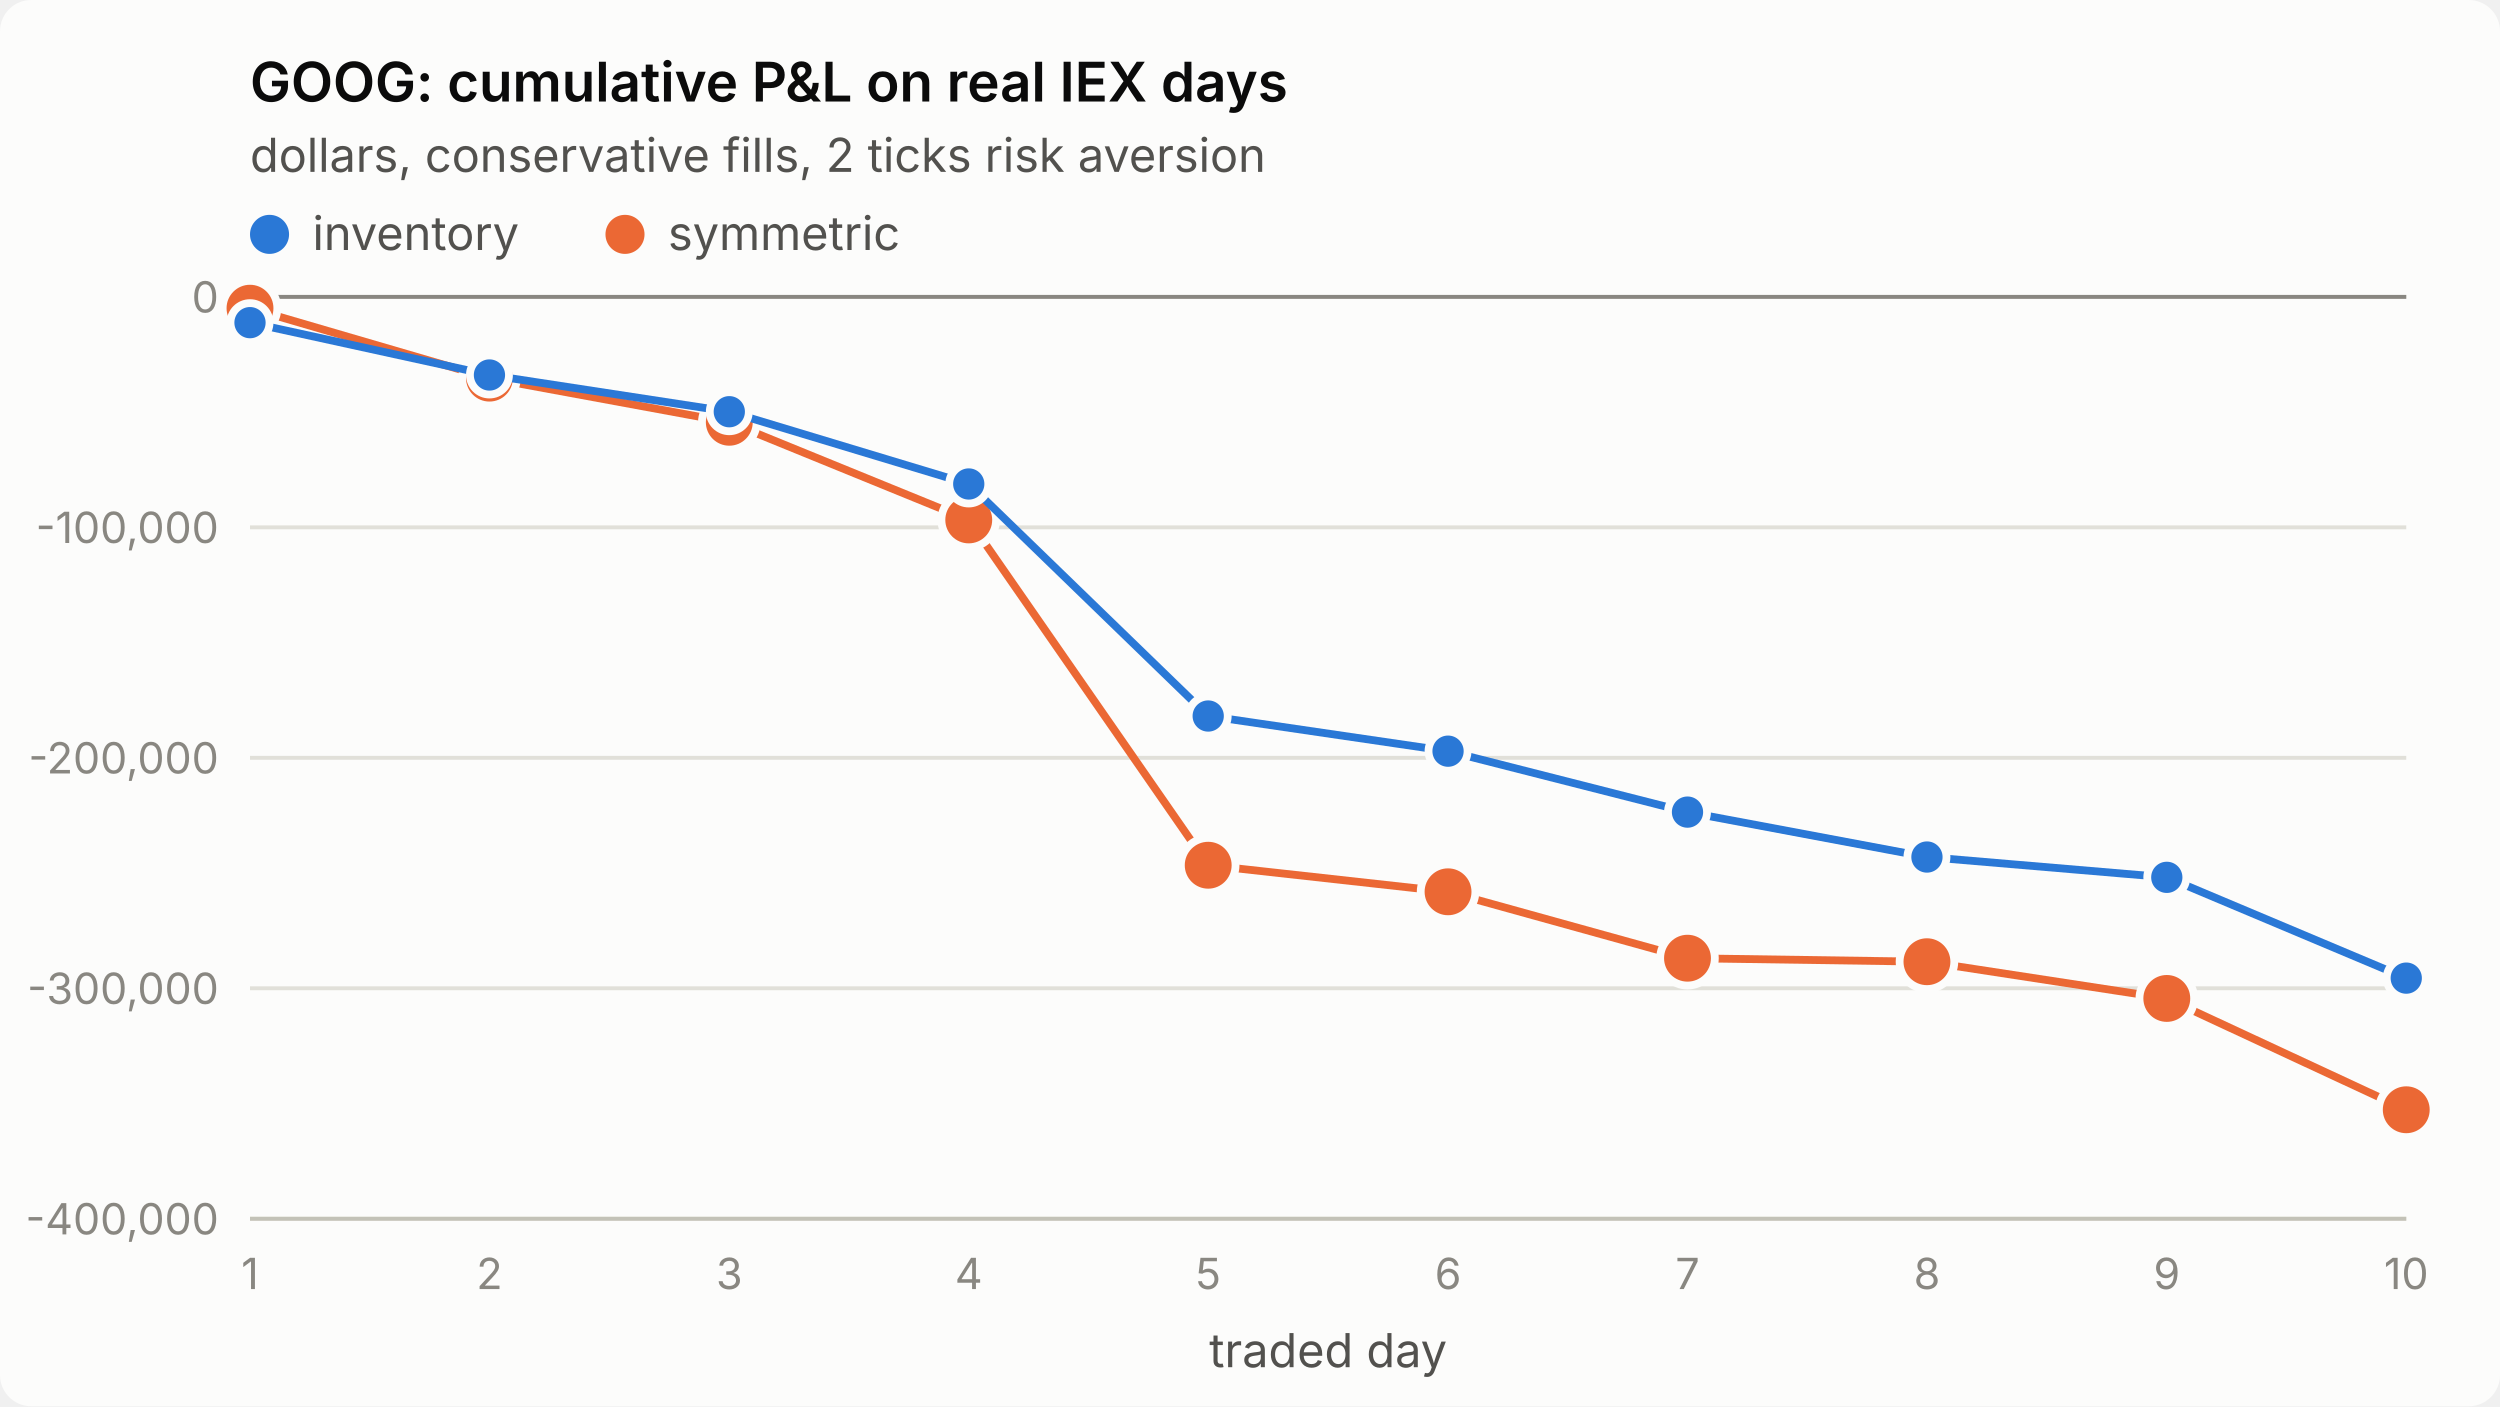
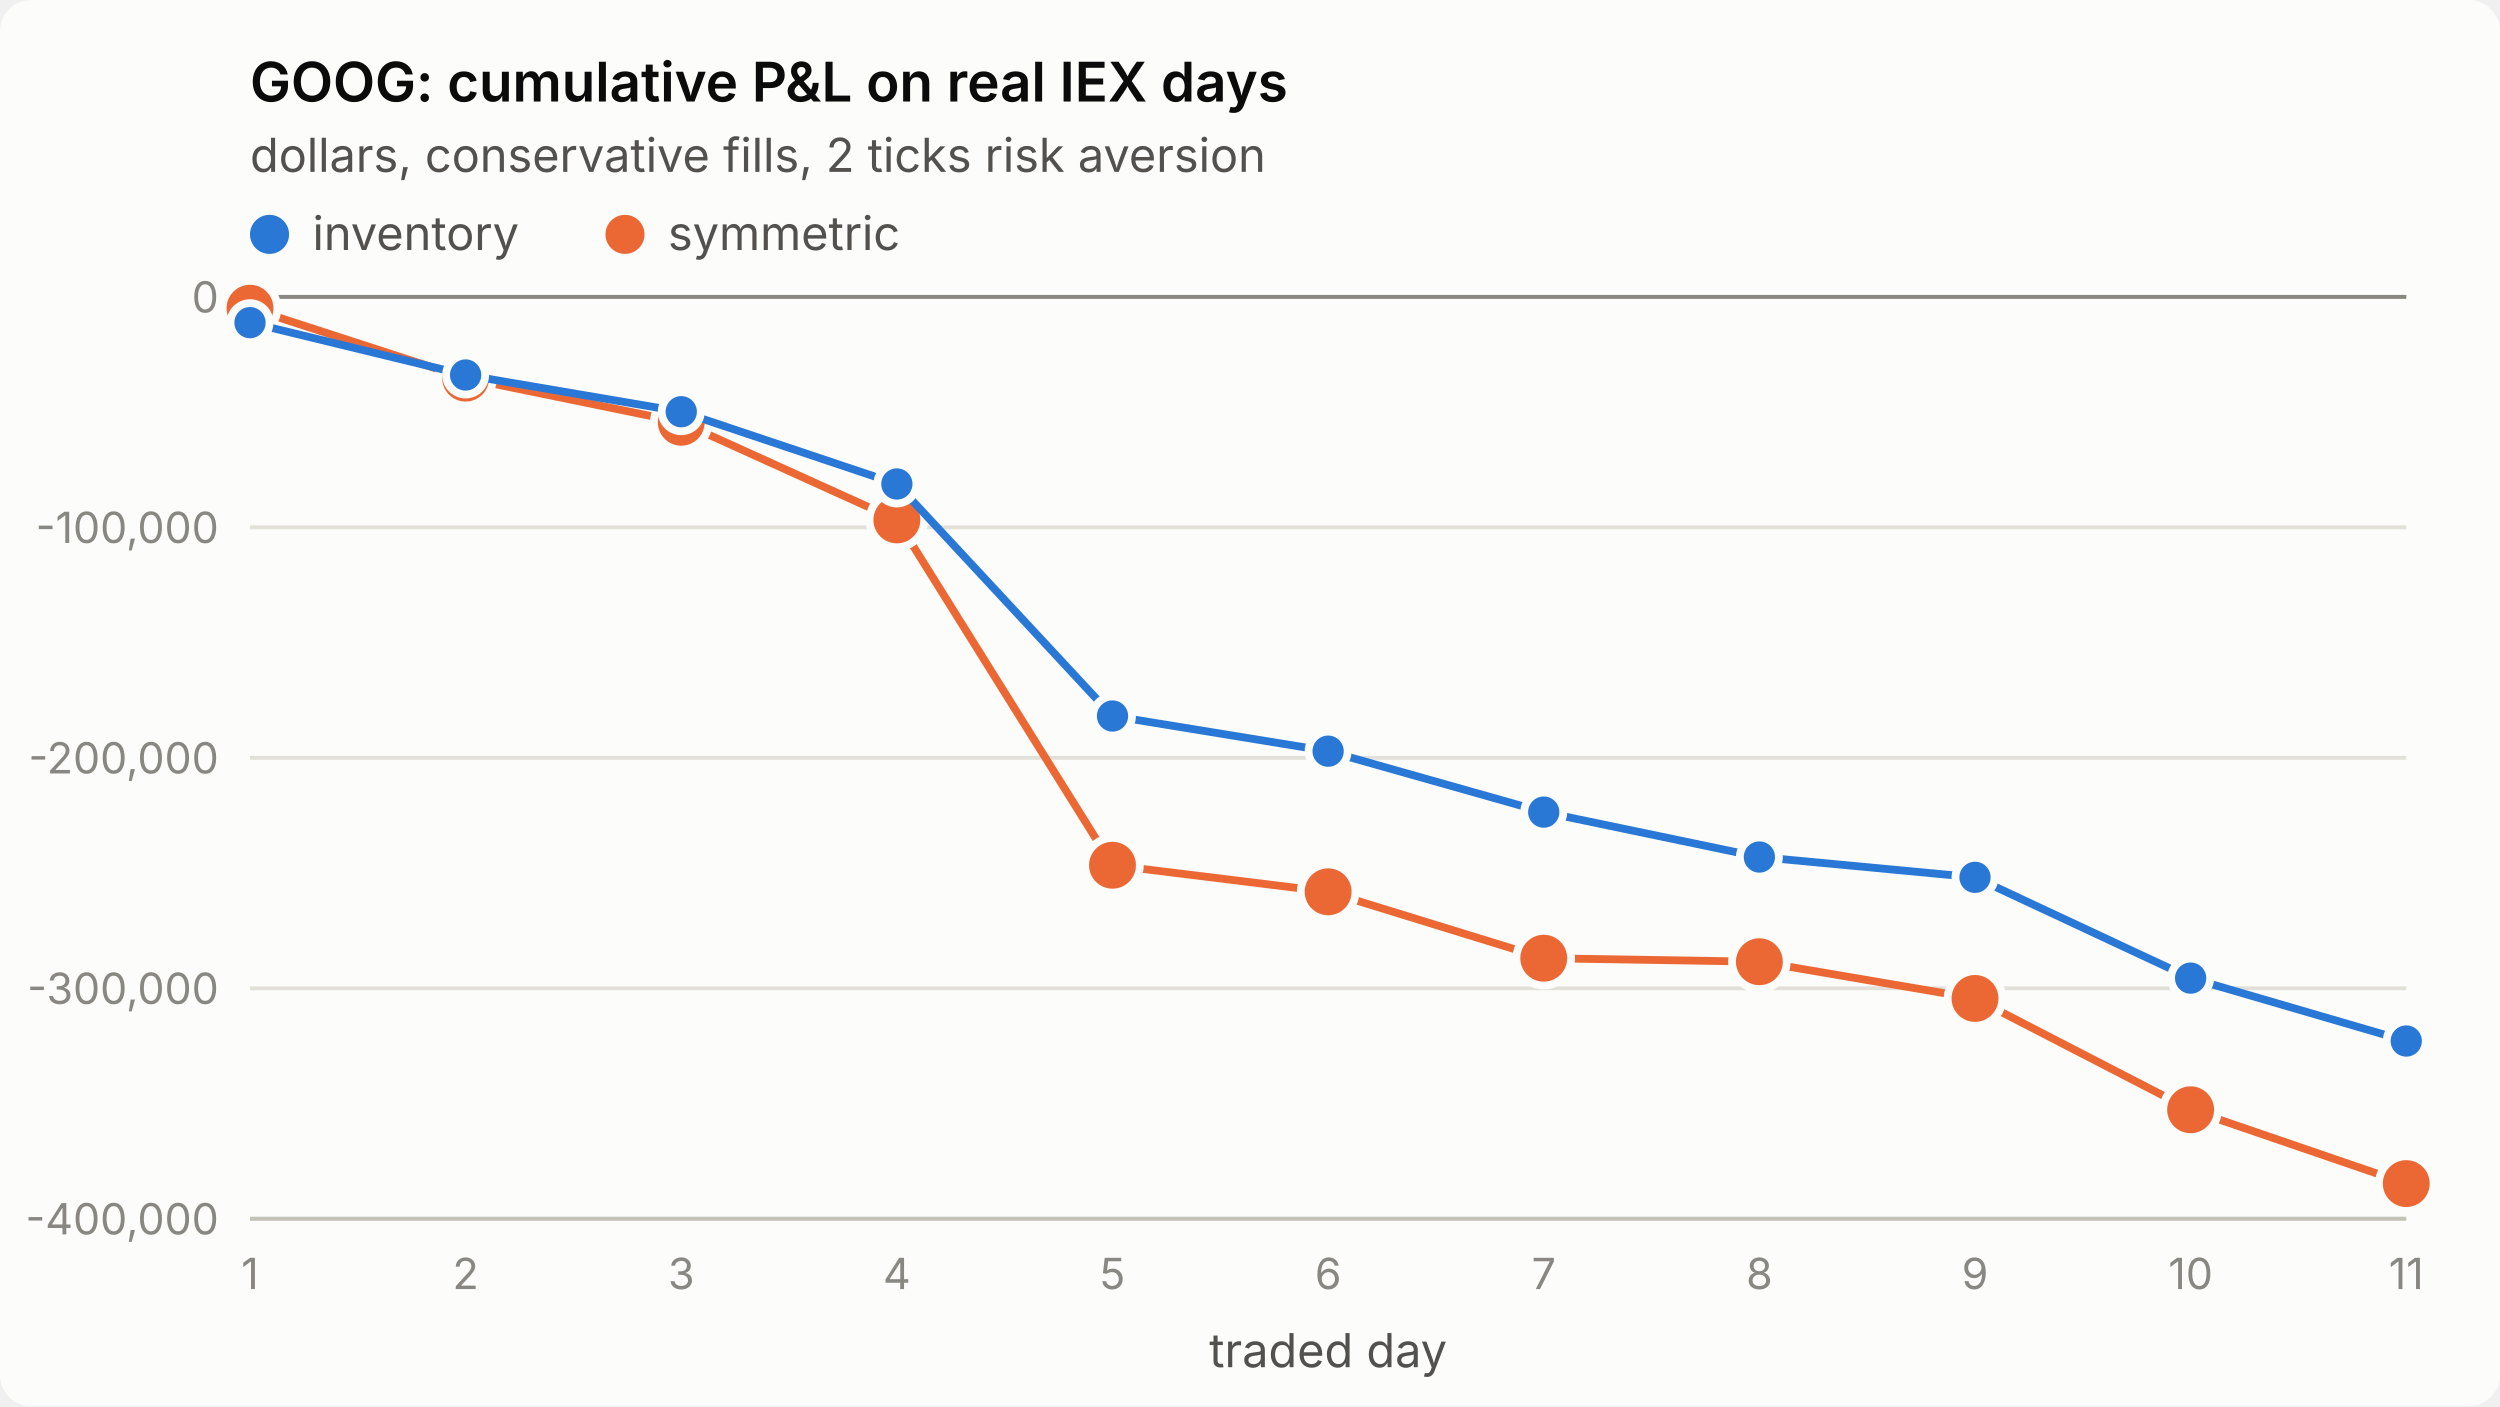
<svg xmlns="http://www.w3.org/2000/svg" viewBox="0 0 640 360" width="640" height="360" role="img" aria-label="GOOG: cumulative P&amp;L on real IEX days">
  <style>
.surface{fill:#fcfcfb}.title{fill:#0b0b0b;font-weight:600;font-size:14px}
.sub,.legend{fill:#52514e;font-size:12px}.tick{fill:#898781;font-size:11px;font-variant-numeric:tabular-nums}
.grid{stroke:#e1e0d9;stroke-width:1}.axis{stroke:#c3c2b7;stroke-width:1}.ref{stroke:#898781;stroke-width:1}
.s1{stroke:#2a78d6}.s2{stroke:#eb6834}.f1{fill:#2a78d6}.f2{fill:#eb6834}
.line{fill:none;stroke-width:2;stroke-linejoin:round;stroke-linecap:round}
.dot{stroke:#fcfcfb;stroke-width:2}
text{font-family:system-ui,-apple-system,"Segoe UI",sans-serif}
@media (prefers-color-scheme: dark){
.surface{fill:#1a1a19}.title{fill:#ffffff}.sub,.legend{fill:#c3c2b7}
.grid{stroke:#2c2c2a}.axis{stroke:#383835}.dot{stroke:#1a1a19}
.s1{stroke:#3987e5}.s2{stroke:#d95926}.f1{fill:#3987e5}.f2{fill:#d95926}}
</style>
  <rect class="surface" width="640" height="360" rx="8" />
  <text class="title" x="64" y="26">GOOG: cumulative P&amp;L on real IEX days</text>
  <text class="sub" x="64" y="44">dollars, conservative fills, 2 ticks risk aversion</text>
  <line class="grid" x1="64" x2="616" y1="312.0" y2="312.0" />
  <text class="tick" x="56" y="316.0" text-anchor="end">-400,000</text>
  <line class="grid" x1="64" x2="616" y1="253.0" y2="253.0" />
  <text class="tick" x="56" y="257.0" text-anchor="end">-300,000</text>
  <line class="grid" x1="64" x2="616" y1="194.0" y2="194.0" />
  <text class="tick" x="56" y="198.0" text-anchor="end">-200,000</text>
  <line class="grid" x1="64" x2="616" y1="135.0" y2="135.0" />
  <text class="tick" x="56" y="139.0" text-anchor="end">-100,000</text>
  <line class="grid" x1="64" x2="616" y1="76.0" y2="76.0" />
  <text class="tick" x="56" y="80.0" text-anchor="end">0</text>
  <line class="axis" x1="64" x2="616" y1="312" y2="312" />
  <text class="tick" x="64.0" y="330" text-anchor="middle">1</text>
-   <text class="tick" x="125.3" y="330" text-anchor="middle">2</text>
-   <text class="tick" x="186.7" y="330" text-anchor="middle">3</text>
-   <text class="tick" x="248.0" y="330" text-anchor="middle">4</text>
-   <text class="tick" x="309.3" y="330" text-anchor="middle">5</text>
-   <text class="tick" x="370.7" y="330" text-anchor="middle">6</text>
-   <text class="tick" x="432.0" y="330" text-anchor="middle">7</text>
-   <text class="tick" x="493.3" y="330" text-anchor="middle">8</text>
-   <text class="tick" x="554.7" y="330" text-anchor="middle">9</text>
-   <text class="tick" x="616.0" y="330" text-anchor="middle">10</text>
+   <text class="tick" x="119.2" y="330" text-anchor="middle">2</text>
+   <text class="tick" x="174.4" y="330" text-anchor="middle">3</text>
+   <text class="tick" x="229.6" y="330" text-anchor="middle">4</text>
+   <text class="tick" x="284.8" y="330" text-anchor="middle">5</text>
+   <text class="tick" x="340.0" y="330" text-anchor="middle">6</text>
+   <text class="tick" x="395.2" y="330" text-anchor="middle">7</text>
+   <text class="tick" x="450.4" y="330" text-anchor="middle">8</text>
+   <text class="tick" x="505.6" y="330" text-anchor="middle">9</text>
+   <text class="tick" x="560.8" y="330" text-anchor="middle">10</text>
+   <text class="tick" x="616.0" y="330" text-anchor="middle">11</text>
  <text class="sub" x="340.0" y="350" text-anchor="middle">traded day</text>
  <line class="ref" x1="64" x2="616" y1="76.0" y2="76.0" />
-   <polyline class="line s2" points="64.0,78.9 125.3,96.8 186.7,108.1 248.0,133.1 309.3,221.5 370.7,228.3 432.0,245.3 493.3,246.2 554.7,255.6 616.0,284.1" />
+   <polyline class="line s2" points="64.0,78.9 119.2,96.8 174.4,108.1 229.6,133.1 284.8,221.5 340.0,228.3 395.2,245.3 450.4,246.2 505.6,255.6 560.8,284.1 616.0,303.0" />
  <circle class="dot f2" cx="64.0" cy="78.9" r="7" />
-   <circle class="dot f2" cx="125.3" cy="96.8" r="7" />
-   <circle class="dot f2" cx="186.7" cy="108.1" r="7" />
-   <circle class="dot f2" cx="248.0" cy="133.1" r="7" />
-   <circle class="dot f2" cx="309.3" cy="221.5" r="7" />
-   <circle class="dot f2" cx="370.7" cy="228.3" r="7" />
-   <circle class="dot f2" cx="432.0" cy="245.3" r="7" />
-   <circle class="dot f2" cx="493.3" cy="246.2" r="7" />
-   <circle class="dot f2" cx="554.7" cy="255.6" r="7" />
-   <circle class="dot f2" cx="616.0" cy="284.1" r="7" />
-   <polyline class="line s1" points="64.0,82.6 125.3,96.0 186.7,105.4 248.0,123.9 309.3,183.3 370.7,192.3 432.0,207.9 493.3,219.4 554.7,224.6 616.0,250.4" />
+   <circle class="dot f2" cx="119.2" cy="96.8" r="7" />
+   <circle class="dot f2" cx="174.4" cy="108.1" r="7" />
+   <circle class="dot f2" cx="229.6" cy="133.1" r="7" />
+   <circle class="dot f2" cx="284.8" cy="221.5" r="7" />
+   <circle class="dot f2" cx="340.0" cy="228.3" r="7" />
+   <circle class="dot f2" cx="395.2" cy="245.3" r="7" />
+   <circle class="dot f2" cx="450.4" cy="246.2" r="7" />
+   <circle class="dot f2" cx="505.6" cy="255.6" r="7" />
+   <circle class="dot f2" cx="560.8" cy="284.1" r="7" />
+   <circle class="dot f2" cx="616.0" cy="303.0" r="7" />
+   <polyline class="line s1" points="64.0,82.6 119.2,96.0 174.4,105.4 229.6,123.9 284.8,183.3 340.0,192.3 395.2,207.9 450.4,219.4 505.6,224.6 560.8,250.4 616.0,266.5" />
  <circle class="dot f1" cx="64.0" cy="82.6" r="5" />
-   <circle class="dot f1" cx="125.3" cy="96.0" r="5" />
-   <circle class="dot f1" cx="186.7" cy="105.4" r="5" />
-   <circle class="dot f1" cx="248.0" cy="123.9" r="5" />
-   <circle class="dot f1" cx="309.3" cy="183.3" r="5" />
-   <circle class="dot f1" cx="370.7" cy="192.3" r="5" />
-   <circle class="dot f1" cx="432.0" cy="207.9" r="5" />
-   <circle class="dot f1" cx="493.3" cy="219.4" r="5" />
-   <circle class="dot f1" cx="554.7" cy="224.6" r="5" />
-   <circle class="dot f1" cx="616.0" cy="250.4" r="5" />
+   <circle class="dot f1" cx="119.2" cy="96.0" r="5" />
+   <circle class="dot f1" cx="174.4" cy="105.4" r="5" />
+   <circle class="dot f1" cx="229.6" cy="123.9" r="5" />
+   <circle class="dot f1" cx="284.8" cy="183.3" r="5" />
+   <circle class="dot f1" cx="340.0" cy="192.3" r="5" />
+   <circle class="dot f1" cx="395.2" cy="207.9" r="5" />
+   <circle class="dot f1" cx="450.4" cy="219.4" r="5" />
+   <circle class="dot f1" cx="505.6" cy="224.6" r="5" />
+   <circle class="dot f1" cx="560.8" cy="250.4" r="5" />
+   <circle class="dot f1" cx="616.0" cy="266.5" r="5" />
  <circle class="f1" cx="69" cy="60" r="5" />
  <text class="legend" x="80" y="64">inventory</text>
  <circle class="f2" cx="160" cy="60" r="5" />
  <text class="legend" x="171" y="64">symmetric</text>
</svg>
